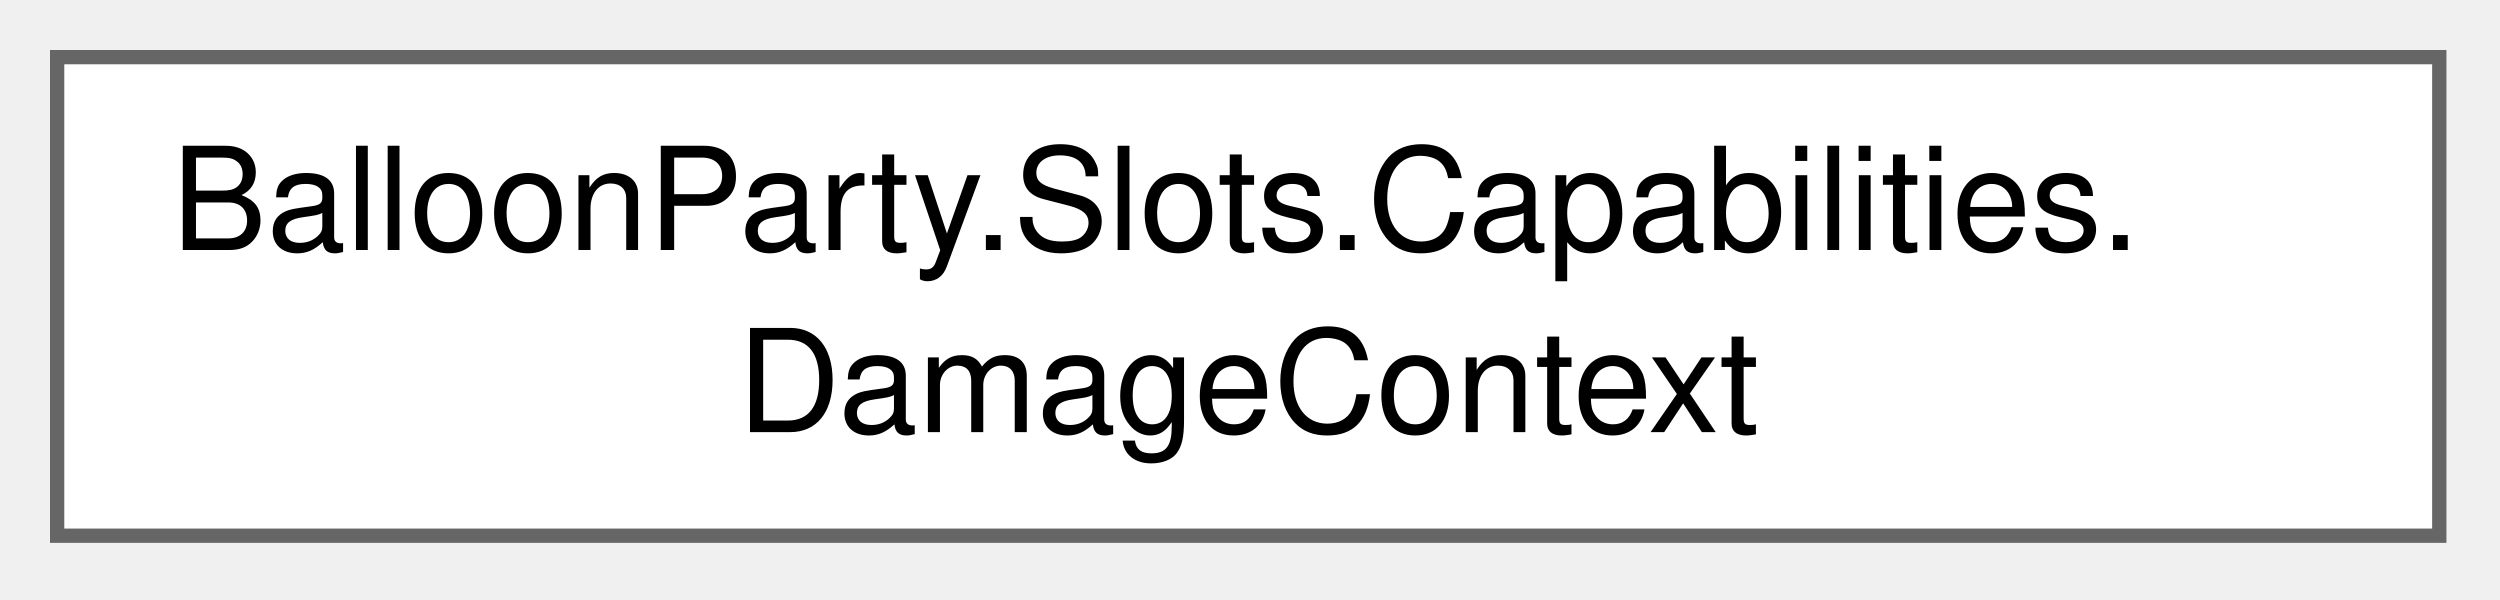
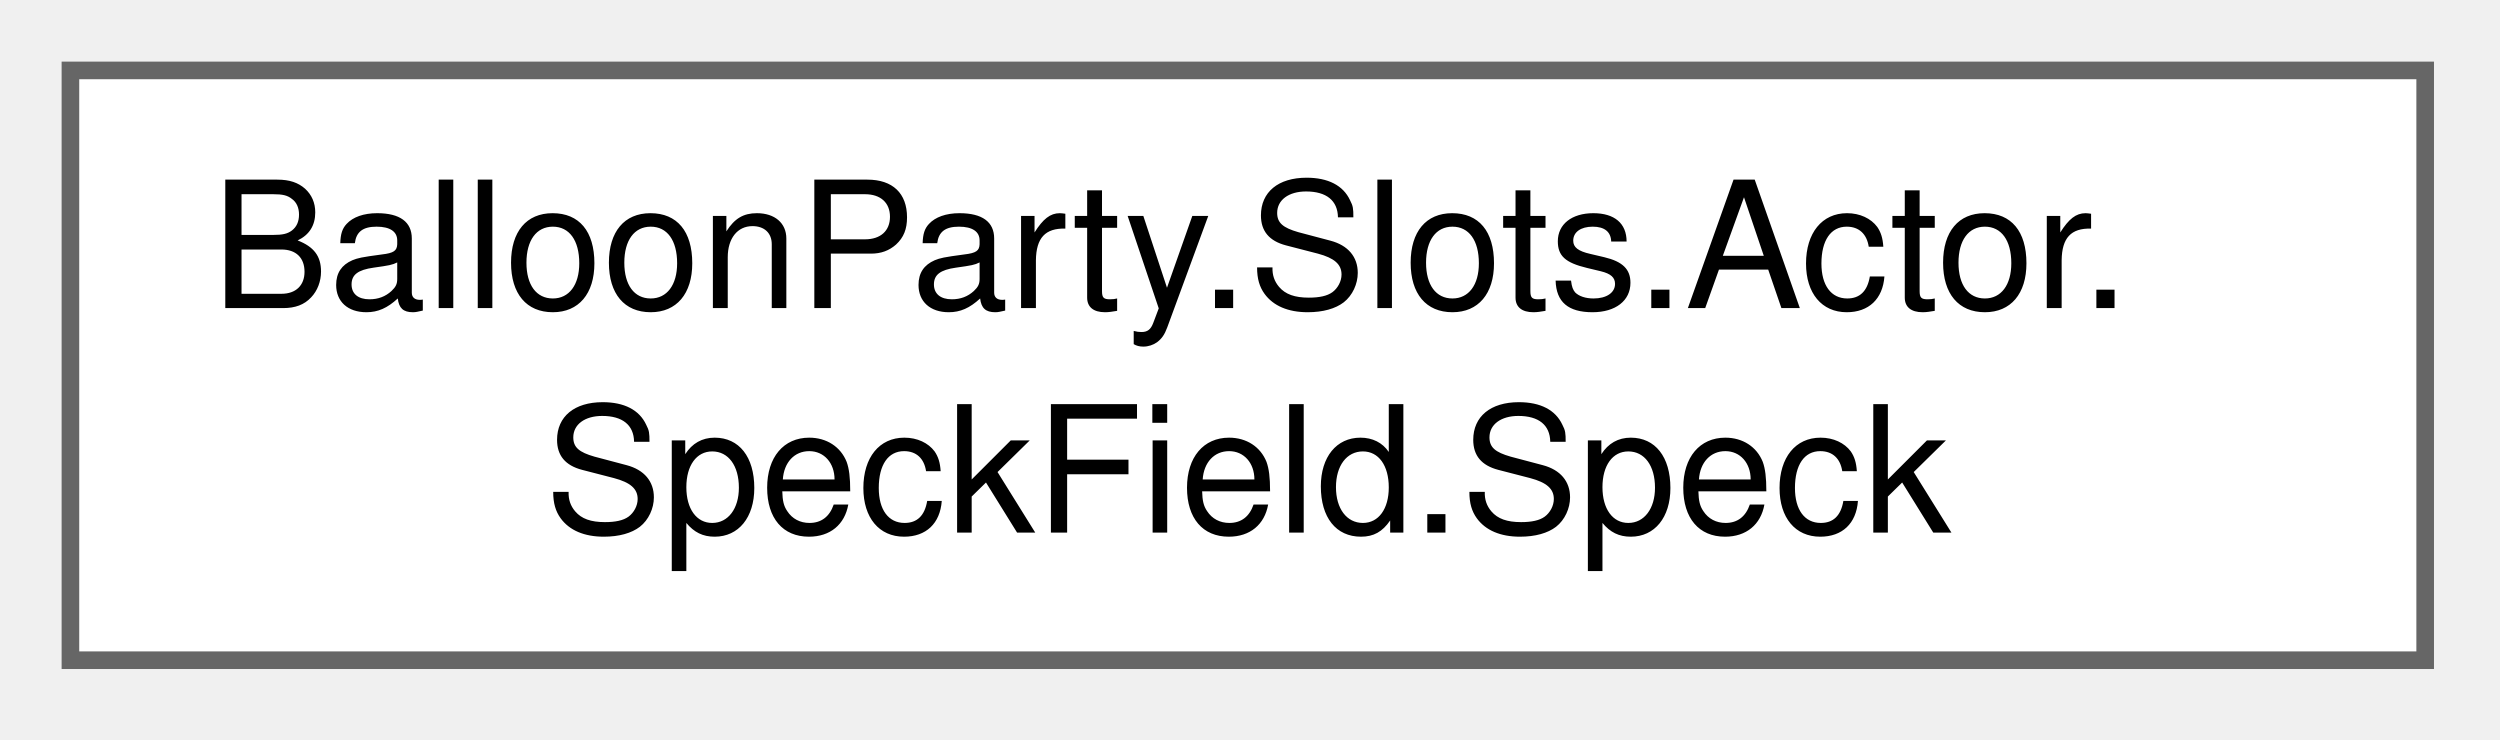
- <svg xmlns="http://www.w3.org/2000/svg" xmlns:xlink="http://www.w3.org/1999/xlink" width="175pt" height="42pt" viewBox="0.00 0.00 175.00 42.00">
+ <svg xmlns="http://www.w3.org/2000/svg" xmlns:xlink="http://www.w3.org/1999/xlink" width="142pt" height="42pt" viewBox="0.00 0.00 142.00 42.00">
  <g id="graph0" class="graph" transform="scale(1 1) rotate(0) translate(4 37.5)">
    <g id="Node000000" class="node">
      <g id="a_Node000000">
-         <a xlink:href="structBalloonParty_1_1Slots_1_1Capabilities_1_1DamageContext.html" target="_top" xlink:title=" ">
-           <polygon fill="white" stroke="#666666" points="166.75,-33.5 0,-33.5 0,0 166.75,0 166.75,-33.5" />
-           <text xml:space="preserve" text-anchor="start" x="8" y="-20" font-family="Helvetica,sans-Serif" font-size="10.00">BalloonParty.Slots.Capabilities.</text>
-           <text xml:space="preserve" text-anchor="middle" x="83.38" y="-7.25" font-family="Helvetica,sans-Serif" font-size="10.00">DamageContext</text>
+         <a xlink:href="structBalloonParty_1_1Slots_1_1Actor_1_1SpeckField_1_1Speck.html" target="_top" xlink:title=" ">
+           <polygon fill="white" stroke="#666666" points="133.75,-33.5 0,-33.5 0,0 133.75,0 133.75,-33.5" />
+           <text xml:space="preserve" text-anchor="start" x="8" y="-20" font-family="Helvetica,sans-Serif" font-size="10.00">BalloonParty.Slots.Actor.</text>
+           <text xml:space="preserve" text-anchor="middle" x="66.88" y="-7.25" font-family="Helvetica,sans-Serif" font-size="10.00">SpeckField.Speck</text>
        </a>
      </g>
    </g>
  </g>
</svg>
